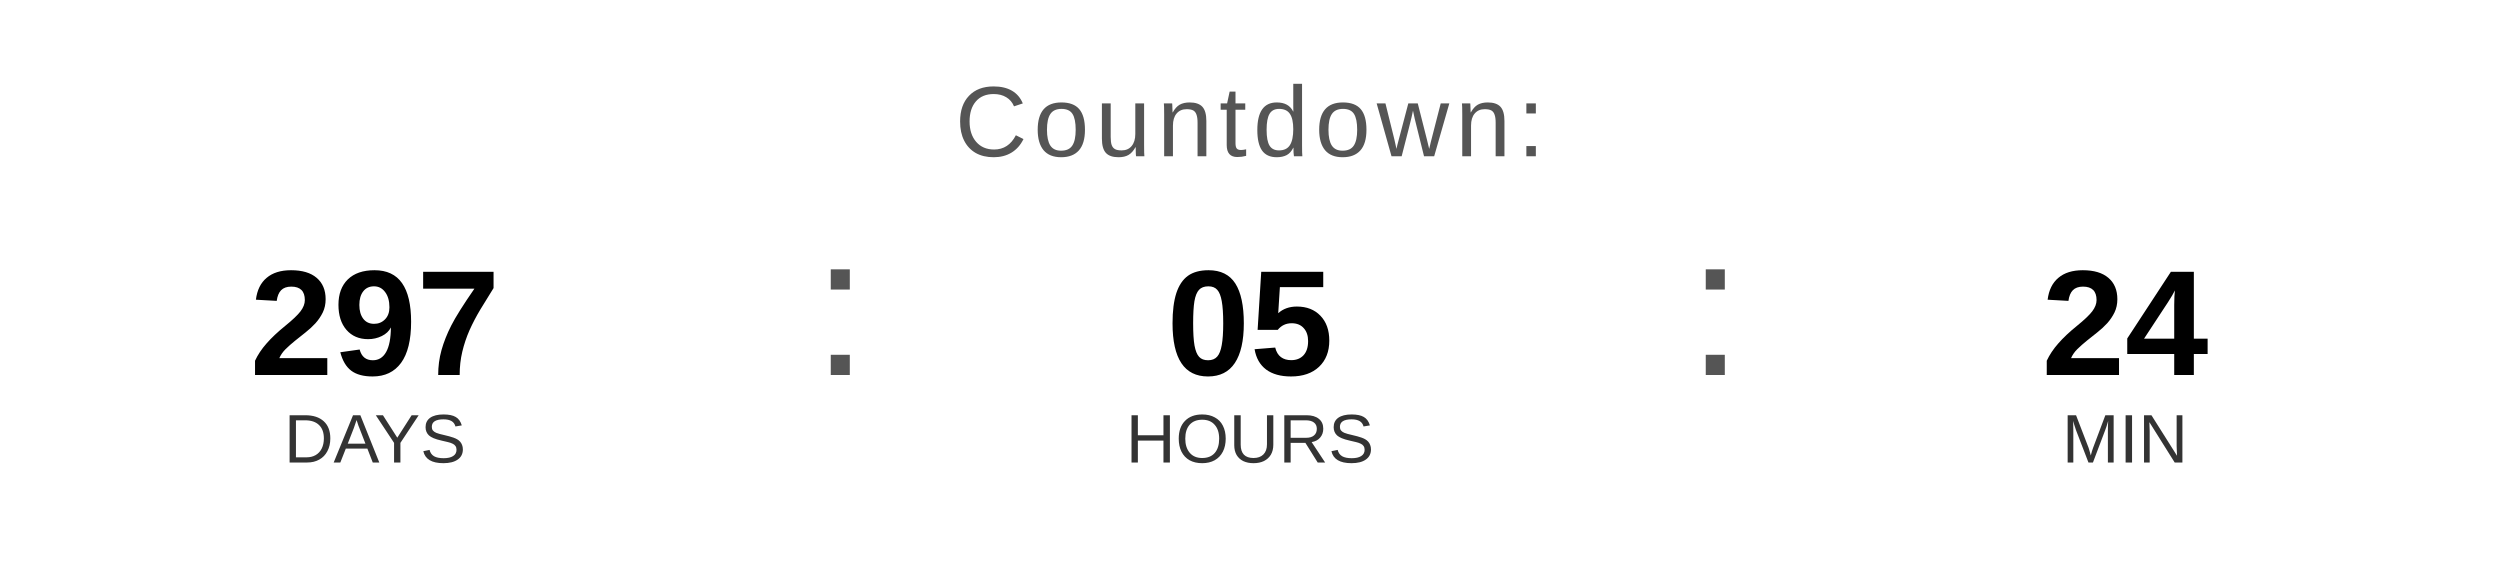
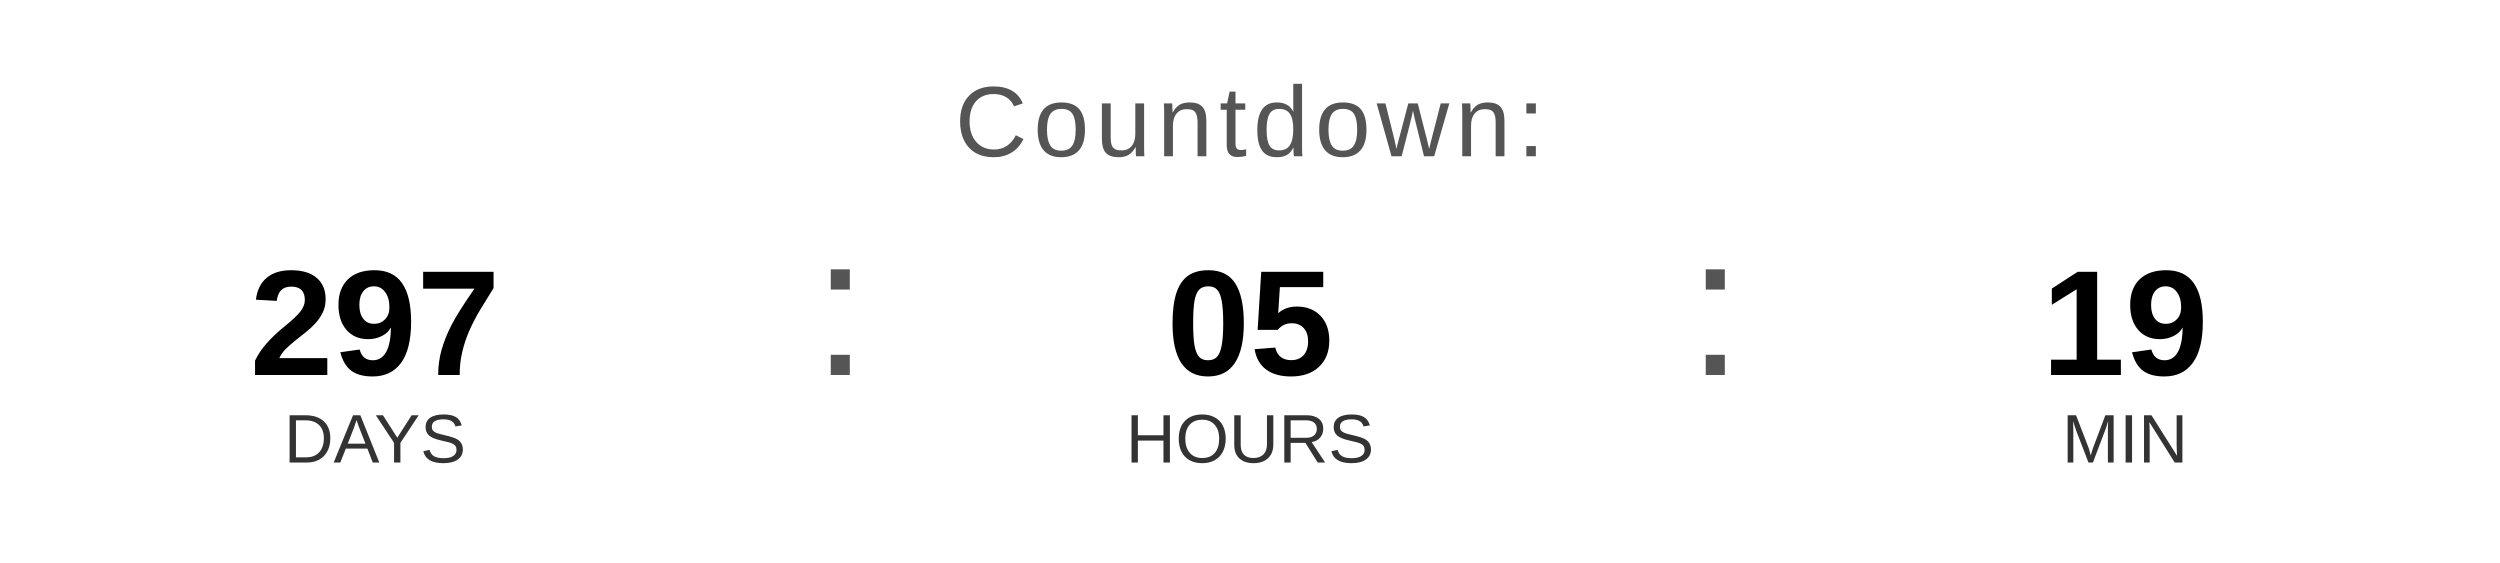
<svg xmlns="http://www.w3.org/2000/svg" width="400" height="90" viewBox="0 0 400 90">
  <text x="200" y="25" font-family="Arial, Helvetica, sans-serif" font-size="16" fill="#555555" text-anchor="middle" letter-spacing="1">
    Countdown:
  </text>
  <text x="60" y="60" font-family="Arial, Helvetica, sans-serif" font-size="24" font-weight="bold" fill="#000000" text-anchor="middle">297</text>
  <text x="60" y="74" font-family="Arial, Helvetica, sans-serif" font-size="11" fill="#333333" text-anchor="middle">DAYS</text>
  <text x="130" y="60" font-family="Arial, sans-serif" font-size="32" fill="#555555">:</text>
  <text x="200" y="60" font-family="Arial, Helvetica, sans-serif" font-size="24" font-weight="bold" fill="#000000" text-anchor="middle">05</text>
  <text x="200" y="74" font-family="Arial, Helvetica, sans-serif" font-size="11" fill="#333333" text-anchor="middle">HOURS</text>
  <text x="270" y="60" font-family="Arial, sans-serif" font-size="32" fill="#555555">:</text>
-   <text x="340" y="60" font-family="Arial, Helvetica, sans-serif" font-size="24" font-weight="bold" fill="#000000" text-anchor="middle">24</text>
+   <text x="340" y="60" font-family="Arial, Helvetica, sans-serif" font-size="24" font-weight="bold" fill="#000000" text-anchor="middle">19</text>
  <text x="340" y="74" font-family="Arial, Helvetica, sans-serif" font-size="11" fill="#333333" text-anchor="middle">MIN</text>
</svg>
